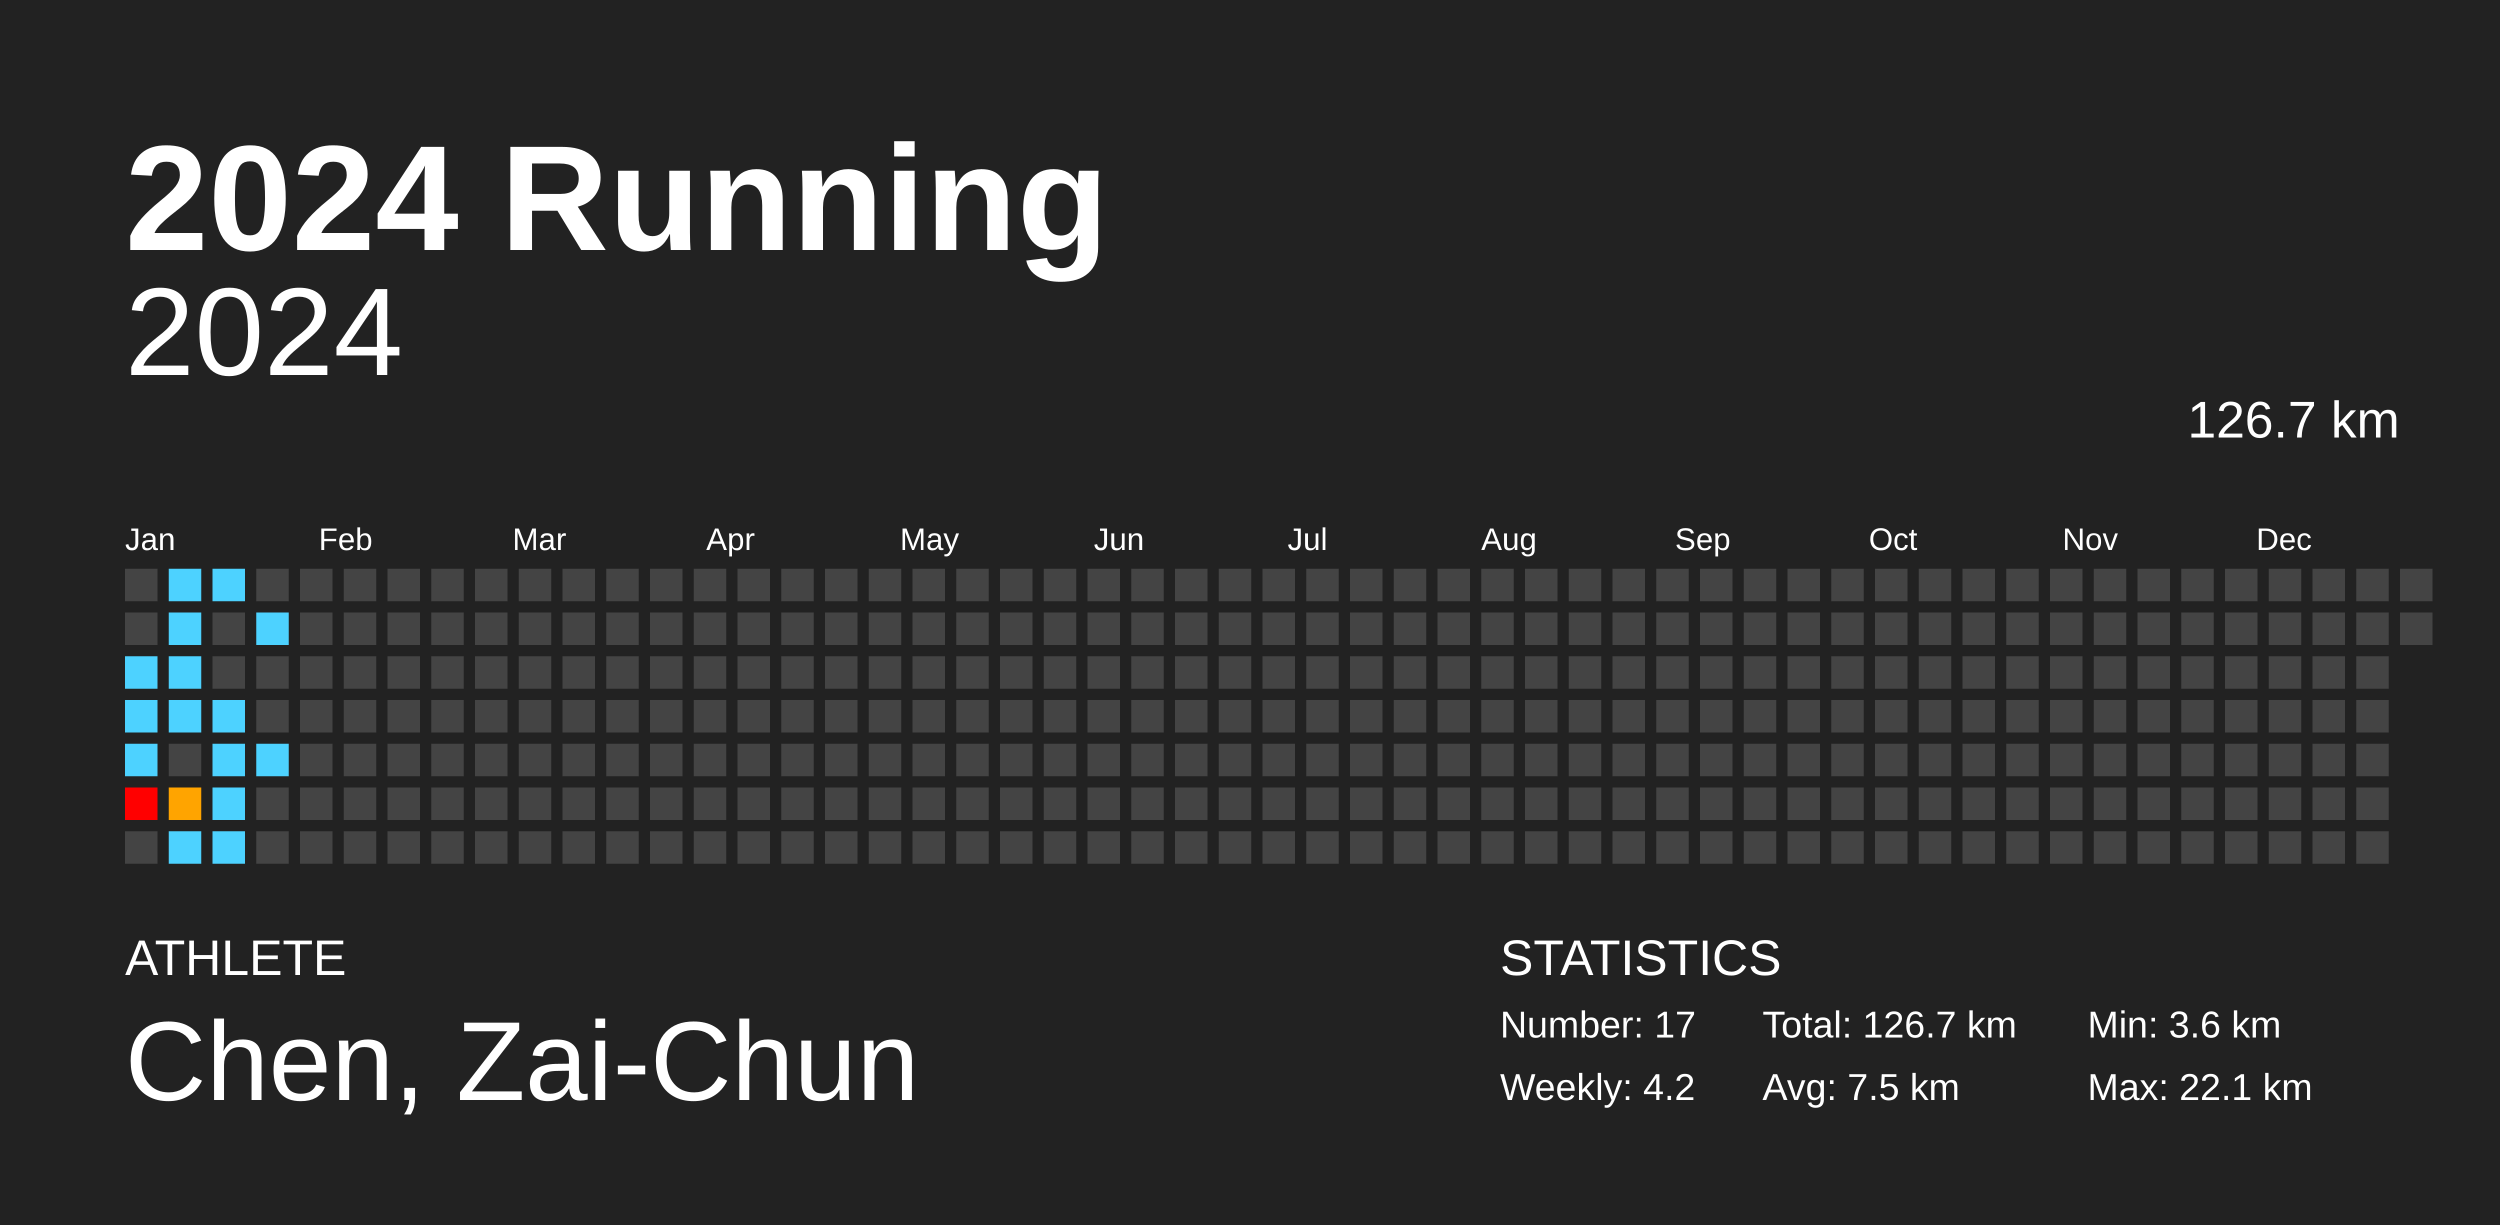
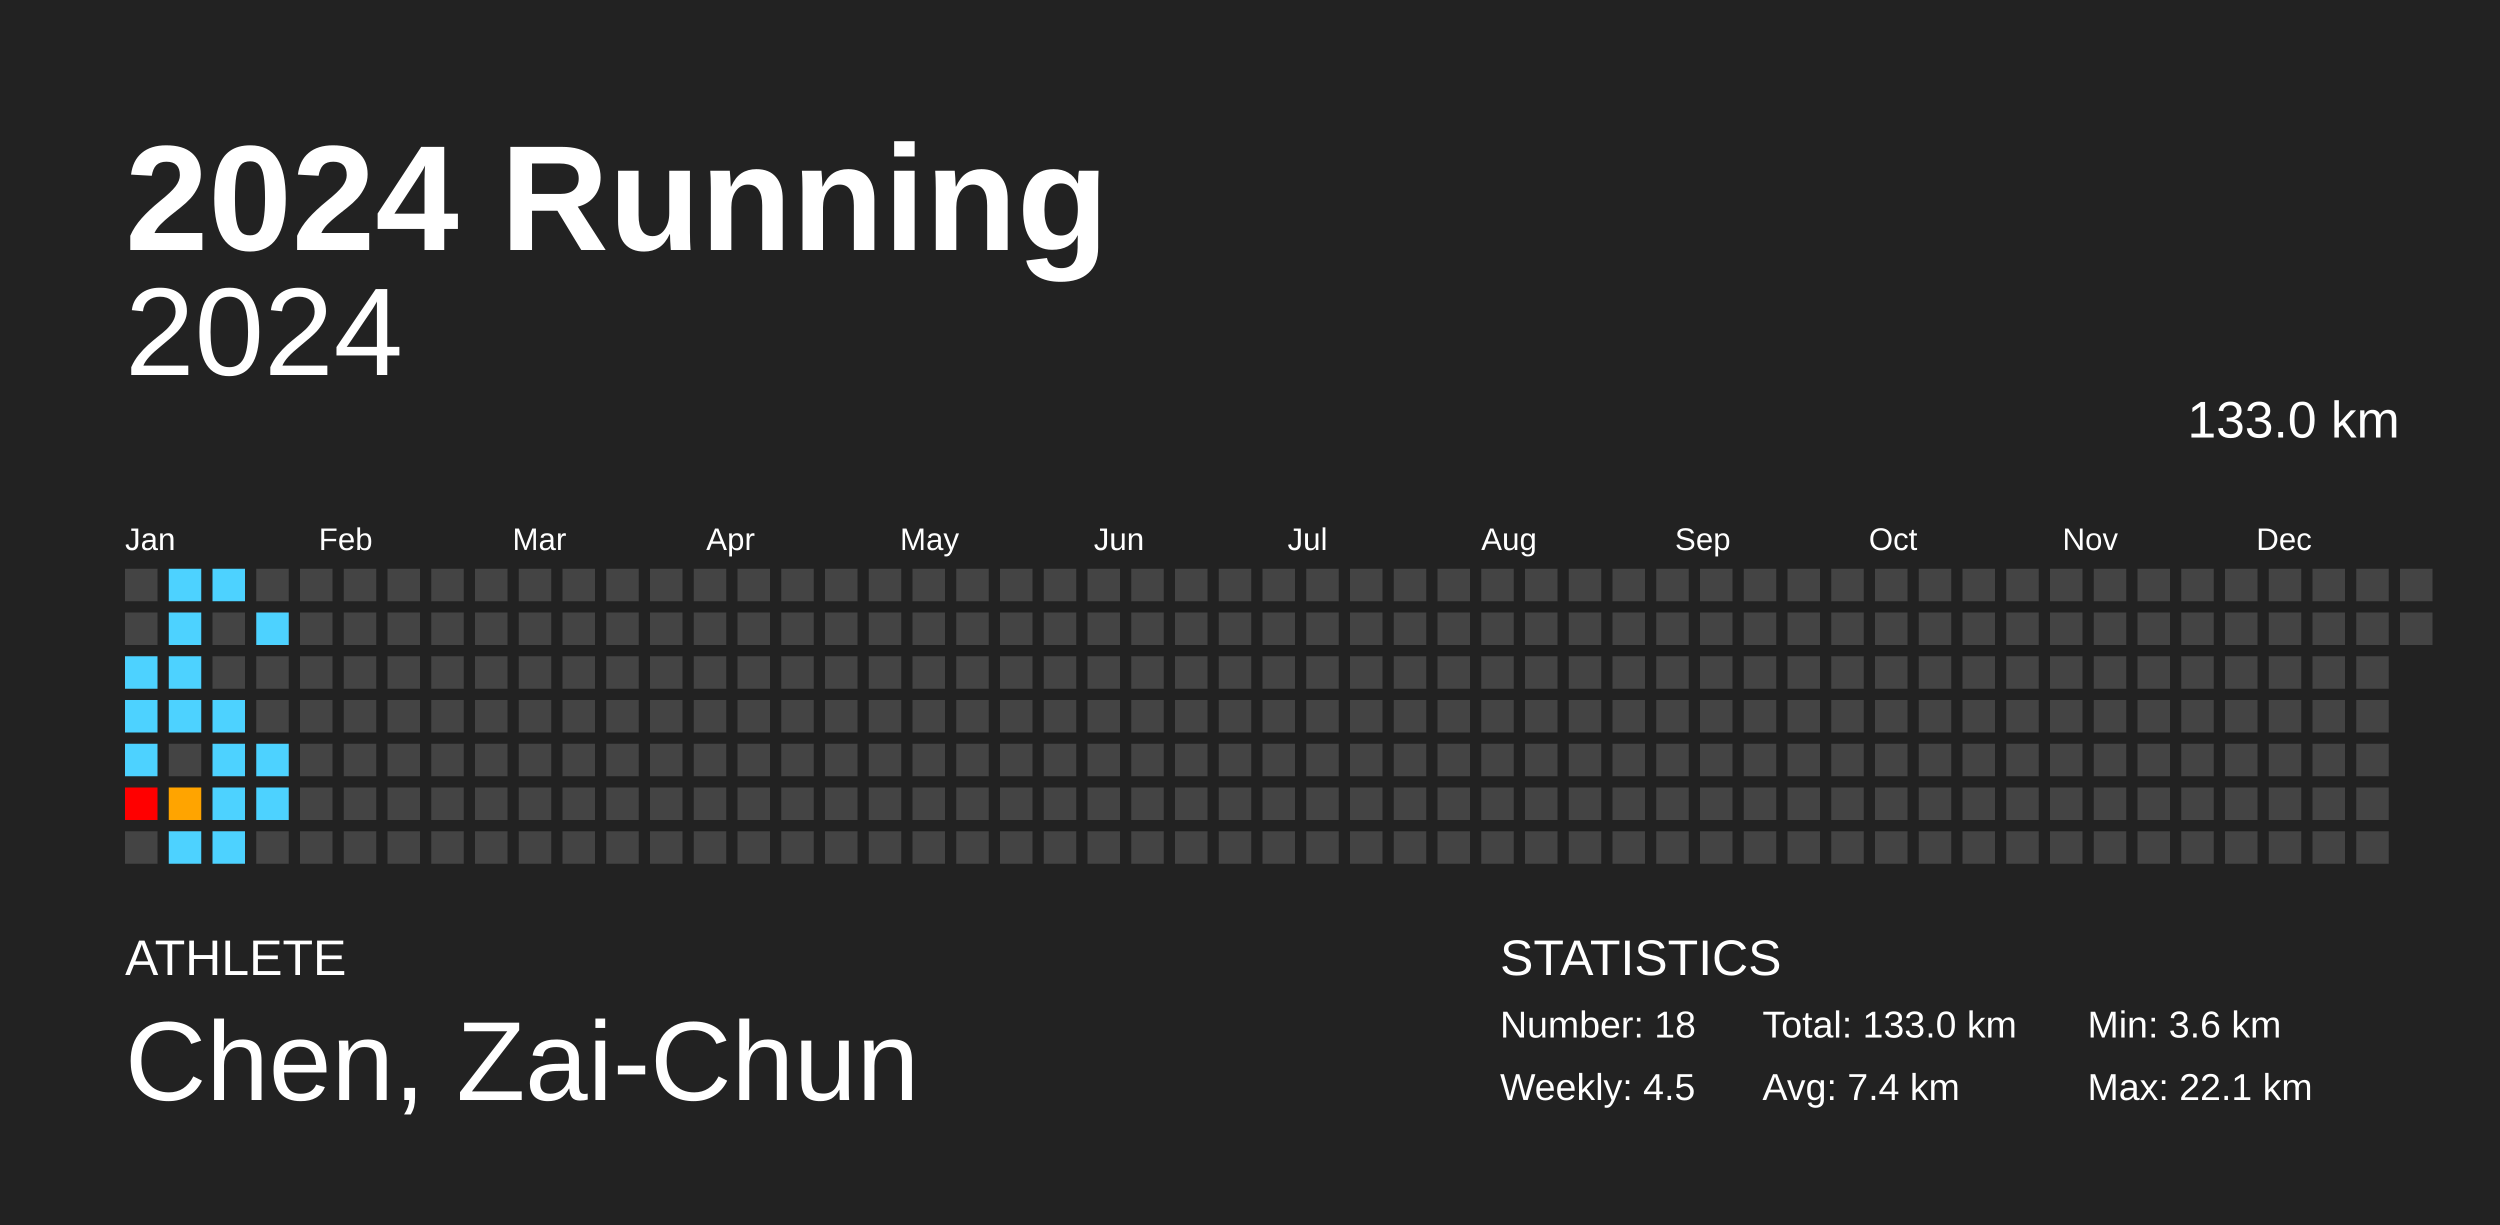
<svg xmlns="http://www.w3.org/2000/svg" baseProfile="full" height="98mm" version="1.1" viewBox="0,0,200,98" width="200mm">
  <defs />
  <rect fill="#222222" height="98" width="200" x="0" y="0" />
  <text fill="#FFFFFF" style="font-size:12px; font-family:Arial; font-weight:bold;" x="10" y="20">2024 Running</text>
  <text fill="#FFFFFF" style="font-size:4px; font-family:Arial" x="10" y="78">ATHLETE</text>
  <text fill="#FFFFFF" style="font-size:9px; font-family:Arial" x="10" y="88">Chen, Zai-Chun</text>
  <text fill="#FFFFFF" style="font-size:4px; font-family:Arial" x="120" y="78">STATISTICS</text>
-   <text fill="#FFFFFF" style="font-size:3px; font-family:Arial" x="120" y="83">Number: 17</text>
-   <text fill="#FFFFFF" style="font-size:3px; font-family:Arial" x="120" y="88">Weekly: 4.2</text>
-   <text fill="#FFFFFF" style="font-size:3px; font-family:Arial" x="141" y="83">Total: 126.7 km</text>
-   <text fill="#FFFFFF" style="font-size:3px; font-family:Arial" x="141" y="88">Avg: 7.5 km</text>
+   <text fill="#FFFFFF" style="font-size:3px; font-family:Arial" x="120" y="83">Number: 18</text>
+   <text fill="#FFFFFF" style="font-size:3px; font-family:Arial" x="120" y="88">Weekly: 4.5</text>
+   <text fill="#FFFFFF" style="font-size:3px; font-family:Arial" x="141" y="83">Total: 133.0 km</text>
+   <text fill="#FFFFFF" style="font-size:3px; font-family:Arial" x="141" y="88">Avg: 7.4 km</text>
  <text fill="#FFFFFF" style="font-size:3px; font-family:Arial" x="167" y="83">Min: 3.6 km</text>
  <text fill="#FFFFFF" style="font-size:3px; font-family:Arial" x="167" y="88">Max: 22.1 km</text>
  <text alignment-baseline="hanging" fill="#FFFFFF" style="font-size:10.0px; font-family:Arial;" x="10" y="30">2024</text>
-   <text alignment-baseline="hanging" fill="#FFFFFF" style="font-size:4.125px; font-family:Arial;" x="175" y="35">126.7 km</text>
+   <text alignment-baseline="hanging" fill="#FFFFFF" style="font-size:4.125px; font-family:Arial;" x="175" y="35">133.0 km</text>
  <text fill="#FFFFFF" style="font-size:2.5px; font-family:Arial" x="10.0" y="44">Jan</text>
  <text fill="#FFFFFF" style="font-size:2.5px; font-family:Arial" x="25.5" y="44">Feb</text>
  <text fill="#FFFFFF" style="font-size:2.5px; font-family:Arial" x="41.0" y="44">Mar</text>
  <text fill="#FFFFFF" style="font-size:2.5px; font-family:Arial" x="56.5" y="44">Apr</text>
  <text fill="#FFFFFF" style="font-size:2.5px; font-family:Arial" x="72.0" y="44">May</text>
  <text fill="#FFFFFF" style="font-size:2.5px; font-family:Arial" x="87.5" y="44">Jun</text>
  <text fill="#FFFFFF" style="font-size:2.5px; font-family:Arial" x="103.0" y="44">Jul</text>
  <text fill="#FFFFFF" style="font-size:2.5px; font-family:Arial" x="118.5" y="44">Aug</text>
  <text fill="#FFFFFF" style="font-size:2.5px; font-family:Arial" x="134.0" y="44">Sep</text>
  <text fill="#FFFFFF" style="font-size:2.5px; font-family:Arial" x="149.5" y="44">Oct</text>
  <text fill="#FFFFFF" style="font-size:2.5px; font-family:Arial" x="165.0" y="44">Nov</text>
  <text fill="#FFFFFF" style="font-size:2.5px; font-family:Arial" x="180.5" y="44">Dec</text>
  <rect fill="#444444" height="2.6" width="2.6" x="10.0" y="45.5" />
  <rect fill="#444444" height="2.6" width="2.6" x="10.0" y="49.0" />
  <rect fill="#4dd2ff" height="2.6" width="2.6" x="10.0" y="52.5" />
  <rect fill="#4dd2ff" height="2.6" width="2.6" x="10.0" y="56.0" />
  <rect fill="#4dd2ff" height="2.6" width="2.6" x="10.0" y="59.5" />
  <rect fill="red" height="2.6" width="2.6" x="10.0" y="63.0" />
  <rect fill="#444444" height="2.6" width="2.6" x="10.0" y="66.5" />
  <rect fill="#4dd2ff" height="2.6" width="2.6" x="13.5" y="45.5" />
  <rect fill="#4dd2ff" height="2.6" width="2.6" x="13.5" y="49.0" />
  <rect fill="#4dd2ff" height="2.6" width="2.6" x="13.5" y="52.5" />
  <rect fill="#4dd2ff" height="2.6" width="2.6" x="13.5" y="56.0" />
  <rect fill="#444444" height="2.6" width="2.6" x="13.5" y="59.5" />
  <rect fill="#ffa400" height="2.6" width="2.6" x="13.5" y="63.0" />
  <rect fill="#4dd2ff" height="2.6" width="2.6" x="13.5" y="66.5" />
  <rect fill="#4dd2ff" height="2.6" width="2.6" x="17.0" y="45.5" />
  <rect fill="#444444" height="2.6" width="2.6" x="17.0" y="49.0" />
  <rect fill="#444444" height="2.6" width="2.6" x="17.0" y="52.5" />
  <rect fill="#4dd2ff" height="2.6" width="2.6" x="17.0" y="56.0" />
  <rect fill="#4dd2ff" height="2.6" width="2.6" x="17.0" y="59.5" />
  <rect fill="#4dd2ff" height="2.6" width="2.6" x="17.0" y="63.0" />
  <rect fill="#4dd2ff" height="2.6" width="2.6" x="17.0" y="66.5" />
  <rect fill="#444444" height="2.6" width="2.6" x="20.5" y="45.5" />
  <rect fill="#4dd2ff" height="2.6" width="2.6" x="20.5" y="49.0" />
  <rect fill="#444444" height="2.6" width="2.6" x="20.5" y="52.5" />
  <rect fill="#444444" height="2.6" width="2.6" x="20.5" y="56.0" />
  <rect fill="#4dd2ff" height="2.6" width="2.6" x="20.5" y="59.5" />
-   <rect fill="#444444" height="2.6" width="2.6" x="20.5" y="63.0" />
+   <rect fill="#4dd2ff" height="2.6" width="2.6" x="20.5" y="63.0" />
  <rect fill="#444444" height="2.6" width="2.6" x="20.5" y="66.5" />
  <rect fill="#444444" height="2.6" width="2.6" x="24.0" y="45.5" />
  <rect fill="#444444" height="2.6" width="2.6" x="24.0" y="49.0" />
  <rect fill="#444444" height="2.6" width="2.6" x="24.0" y="52.5" />
  <rect fill="#444444" height="2.6" width="2.6" x="24.0" y="56.0" />
  <rect fill="#444444" height="2.6" width="2.6" x="24.0" y="59.5" />
  <rect fill="#444444" height="2.6" width="2.6" x="24.0" y="63.0" />
  <rect fill="#444444" height="2.6" width="2.6" x="24.0" y="66.5" />
  <rect fill="#444444" height="2.6" width="2.6" x="27.5" y="45.5" />
  <rect fill="#444444" height="2.6" width="2.6" x="27.5" y="49.0" />
  <rect fill="#444444" height="2.6" width="2.6" x="27.5" y="52.5" />
  <rect fill="#444444" height="2.6" width="2.6" x="27.5" y="56.0" />
  <rect fill="#444444" height="2.6" width="2.6" x="27.5" y="59.5" />
  <rect fill="#444444" height="2.6" width="2.6" x="27.5" y="63.0" />
  <rect fill="#444444" height="2.6" width="2.6" x="27.5" y="66.5" />
  <rect fill="#444444" height="2.6" width="2.6" x="31.0" y="45.5" />
  <rect fill="#444444" height="2.6" width="2.6" x="31.0" y="49.0" />
  <rect fill="#444444" height="2.6" width="2.6" x="31.0" y="52.5" />
  <rect fill="#444444" height="2.6" width="2.6" x="31.0" y="56.0" />
  <rect fill="#444444" height="2.6" width="2.6" x="31.0" y="59.5" />
  <rect fill="#444444" height="2.6" width="2.6" x="31.0" y="63.0" />
  <rect fill="#444444" height="2.6" width="2.6" x="31.0" y="66.5" />
  <rect fill="#444444" height="2.6" width="2.6" x="34.5" y="45.5" />
  <rect fill="#444444" height="2.6" width="2.6" x="34.5" y="49.0" />
  <rect fill="#444444" height="2.6" width="2.6" x="34.5" y="52.5" />
  <rect fill="#444444" height="2.6" width="2.6" x="34.5" y="56.0" />
  <rect fill="#444444" height="2.6" width="2.6" x="34.5" y="59.5" />
  <rect fill="#444444" height="2.6" width="2.6" x="34.5" y="63.0" />
  <rect fill="#444444" height="2.6" width="2.6" x="34.5" y="66.5" />
  <rect fill="#444444" height="2.6" width="2.6" x="38.0" y="45.5" />
  <rect fill="#444444" height="2.6" width="2.6" x="38.0" y="49.0" />
  <rect fill="#444444" height="2.6" width="2.6" x="38.0" y="52.5" />
  <rect fill="#444444" height="2.6" width="2.6" x="38.0" y="56.0" />
  <rect fill="#444444" height="2.6" width="2.6" x="38.0" y="59.5" />
  <rect fill="#444444" height="2.6" width="2.6" x="38.0" y="63.0" />
  <rect fill="#444444" height="2.6" width="2.6" x="38.0" y="66.5" />
  <rect fill="#444444" height="2.6" width="2.6" x="41.5" y="45.5" />
  <rect fill="#444444" height="2.6" width="2.6" x="41.5" y="49.0" />
  <rect fill="#444444" height="2.6" width="2.6" x="41.5" y="52.5" />
  <rect fill="#444444" height="2.6" width="2.6" x="41.5" y="56.0" />
  <rect fill="#444444" height="2.6" width="2.6" x="41.5" y="59.5" />
  <rect fill="#444444" height="2.6" width="2.6" x="41.5" y="63.0" />
  <rect fill="#444444" height="2.6" width="2.6" x="41.5" y="66.5" />
  <rect fill="#444444" height="2.6" width="2.6" x="45.0" y="45.5" />
  <rect fill="#444444" height="2.6" width="2.6" x="45.0" y="49.0" />
  <rect fill="#444444" height="2.6" width="2.6" x="45.0" y="52.5" />
  <rect fill="#444444" height="2.6" width="2.6" x="45.0" y="56.0" />
  <rect fill="#444444" height="2.6" width="2.6" x="45.0" y="59.5" />
  <rect fill="#444444" height="2.6" width="2.6" x="45.0" y="63.0" />
  <rect fill="#444444" height="2.6" width="2.6" x="45.0" y="66.5" />
  <rect fill="#444444" height="2.6" width="2.6" x="48.5" y="45.5" />
  <rect fill="#444444" height="2.6" width="2.6" x="48.5" y="49.0" />
  <rect fill="#444444" height="2.6" width="2.6" x="48.5" y="52.5" />
  <rect fill="#444444" height="2.6" width="2.6" x="48.5" y="56.0" />
  <rect fill="#444444" height="2.6" width="2.6" x="48.5" y="59.5" />
  <rect fill="#444444" height="2.6" width="2.6" x="48.5" y="63.0" />
  <rect fill="#444444" height="2.6" width="2.6" x="48.5" y="66.5" />
  <rect fill="#444444" height="2.6" width="2.6" x="52.0" y="45.5" />
  <rect fill="#444444" height="2.6" width="2.6" x="52.0" y="49.0" />
  <rect fill="#444444" height="2.6" width="2.6" x="52.0" y="52.5" />
  <rect fill="#444444" height="2.6" width="2.6" x="52.0" y="56.0" />
  <rect fill="#444444" height="2.6" width="2.6" x="52.0" y="59.5" />
  <rect fill="#444444" height="2.6" width="2.6" x="52.0" y="63.0" />
  <rect fill="#444444" height="2.6" width="2.6" x="52.0" y="66.5" />
  <rect fill="#444444" height="2.6" width="2.6" x="55.5" y="45.5" />
  <rect fill="#444444" height="2.6" width="2.6" x="55.5" y="49.0" />
  <rect fill="#444444" height="2.6" width="2.6" x="55.5" y="52.5" />
  <rect fill="#444444" height="2.6" width="2.6" x="55.5" y="56.0" />
  <rect fill="#444444" height="2.6" width="2.6" x="55.5" y="59.5" />
  <rect fill="#444444" height="2.6" width="2.6" x="55.5" y="63.0" />
  <rect fill="#444444" height="2.6" width="2.6" x="55.5" y="66.5" />
  <rect fill="#444444" height="2.6" width="2.6" x="59.0" y="45.5" />
  <rect fill="#444444" height="2.6" width="2.6" x="59.0" y="49.0" />
  <rect fill="#444444" height="2.6" width="2.6" x="59.0" y="52.5" />
  <rect fill="#444444" height="2.6" width="2.6" x="59.0" y="56.0" />
  <rect fill="#444444" height="2.6" width="2.6" x="59.0" y="59.5" />
  <rect fill="#444444" height="2.6" width="2.6" x="59.0" y="63.0" />
  <rect fill="#444444" height="2.6" width="2.6" x="59.0" y="66.5" />
  <rect fill="#444444" height="2.6" width="2.6" x="62.5" y="45.5" />
  <rect fill="#444444" height="2.6" width="2.6" x="62.5" y="49.0" />
  <rect fill="#444444" height="2.6" width="2.6" x="62.5" y="52.5" />
  <rect fill="#444444" height="2.6" width="2.6" x="62.5" y="56.0" />
  <rect fill="#444444" height="2.6" width="2.6" x="62.5" y="59.5" />
  <rect fill="#444444" height="2.6" width="2.6" x="62.5" y="63.0" />
  <rect fill="#444444" height="2.6" width="2.6" x="62.5" y="66.5" />
  <rect fill="#444444" height="2.6" width="2.6" x="66.0" y="45.5" />
  <rect fill="#444444" height="2.6" width="2.6" x="66.0" y="49.0" />
  <rect fill="#444444" height="2.6" width="2.6" x="66.0" y="52.5" />
  <rect fill="#444444" height="2.6" width="2.6" x="66.0" y="56.0" />
  <rect fill="#444444" height="2.6" width="2.6" x="66.0" y="59.5" />
  <rect fill="#444444" height="2.6" width="2.6" x="66.0" y="63.0" />
  <rect fill="#444444" height="2.6" width="2.6" x="66.0" y="66.5" />
  <rect fill="#444444" height="2.6" width="2.6" x="69.5" y="45.5" />
  <rect fill="#444444" height="2.6" width="2.6" x="69.5" y="49.0" />
  <rect fill="#444444" height="2.6" width="2.6" x="69.5" y="52.5" />
  <rect fill="#444444" height="2.6" width="2.6" x="69.5" y="56.0" />
  <rect fill="#444444" height="2.6" width="2.6" x="69.5" y="59.5" />
  <rect fill="#444444" height="2.6" width="2.6" x="69.5" y="63.0" />
  <rect fill="#444444" height="2.6" width="2.6" x="69.5" y="66.5" />
  <rect fill="#444444" height="2.6" width="2.6" x="73.0" y="45.5" />
  <rect fill="#444444" height="2.6" width="2.6" x="73.0" y="49.0" />
  <rect fill="#444444" height="2.6" width="2.6" x="73.0" y="52.5" />
  <rect fill="#444444" height="2.6" width="2.6" x="73.0" y="56.0" />
  <rect fill="#444444" height="2.6" width="2.6" x="73.0" y="59.5" />
  <rect fill="#444444" height="2.6" width="2.6" x="73.0" y="63.0" />
  <rect fill="#444444" height="2.6" width="2.6" x="73.0" y="66.5" />
  <rect fill="#444444" height="2.6" width="2.6" x="76.5" y="45.5" />
  <rect fill="#444444" height="2.6" width="2.6" x="76.5" y="49.0" />
  <rect fill="#444444" height="2.6" width="2.6" x="76.5" y="52.5" />
  <rect fill="#444444" height="2.6" width="2.6" x="76.5" y="56.0" />
  <rect fill="#444444" height="2.6" width="2.6" x="76.5" y="59.5" />
  <rect fill="#444444" height="2.6" width="2.6" x="76.5" y="63.0" />
  <rect fill="#444444" height="2.6" width="2.6" x="76.5" y="66.5" />
  <rect fill="#444444" height="2.6" width="2.6" x="80.0" y="45.5" />
  <rect fill="#444444" height="2.6" width="2.6" x="80.0" y="49.0" />
  <rect fill="#444444" height="2.6" width="2.6" x="80.0" y="52.5" />
  <rect fill="#444444" height="2.6" width="2.6" x="80.0" y="56.0" />
  <rect fill="#444444" height="2.6" width="2.6" x="80.0" y="59.5" />
  <rect fill="#444444" height="2.6" width="2.6" x="80.0" y="63.0" />
  <rect fill="#444444" height="2.6" width="2.6" x="80.0" y="66.5" />
  <rect fill="#444444" height="2.6" width="2.6" x="83.5" y="45.5" />
  <rect fill="#444444" height="2.6" width="2.6" x="83.5" y="49.0" />
  <rect fill="#444444" height="2.6" width="2.6" x="83.5" y="52.5" />
  <rect fill="#444444" height="2.6" width="2.6" x="83.5" y="56.0" />
  <rect fill="#444444" height="2.6" width="2.6" x="83.5" y="59.5" />
  <rect fill="#444444" height="2.6" width="2.6" x="83.5" y="63.0" />
  <rect fill="#444444" height="2.6" width="2.6" x="83.5" y="66.5" />
  <rect fill="#444444" height="2.6" width="2.6" x="87.0" y="45.5" />
  <rect fill="#444444" height="2.6" width="2.6" x="87.0" y="49.0" />
  <rect fill="#444444" height="2.6" width="2.6" x="87.0" y="52.5" />
  <rect fill="#444444" height="2.6" width="2.6" x="87.0" y="56.0" />
  <rect fill="#444444" height="2.6" width="2.6" x="87.0" y="59.5" />
  <rect fill="#444444" height="2.6" width="2.6" x="87.0" y="63.0" />
  <rect fill="#444444" height="2.6" width="2.6" x="87.0" y="66.5" />
  <rect fill="#444444" height="2.6" width="2.6" x="90.5" y="45.5" />
  <rect fill="#444444" height="2.6" width="2.6" x="90.5" y="49.0" />
  <rect fill="#444444" height="2.6" width="2.6" x="90.5" y="52.5" />
  <rect fill="#444444" height="2.6" width="2.6" x="90.5" y="56.0" />
  <rect fill="#444444" height="2.6" width="2.6" x="90.5" y="59.5" />
  <rect fill="#444444" height="2.6" width="2.6" x="90.5" y="63.0" />
  <rect fill="#444444" height="2.6" width="2.6" x="90.5" y="66.5" />
  <rect fill="#444444" height="2.6" width="2.6" x="94.0" y="45.5" />
  <rect fill="#444444" height="2.6" width="2.6" x="94.0" y="49.0" />
  <rect fill="#444444" height="2.6" width="2.6" x="94.0" y="52.5" />
  <rect fill="#444444" height="2.6" width="2.6" x="94.0" y="56.0" />
  <rect fill="#444444" height="2.6" width="2.6" x="94.0" y="59.5" />
  <rect fill="#444444" height="2.6" width="2.6" x="94.0" y="63.0" />
  <rect fill="#444444" height="2.6" width="2.6" x="94.0" y="66.5" />
  <rect fill="#444444" height="2.6" width="2.6" x="97.5" y="45.5" />
  <rect fill="#444444" height="2.6" width="2.6" x="97.5" y="49.0" />
  <rect fill="#444444" height="2.6" width="2.6" x="97.5" y="52.5" />
  <rect fill="#444444" height="2.6" width="2.6" x="97.5" y="56.0" />
  <rect fill="#444444" height="2.6" width="2.6" x="97.5" y="59.5" />
  <rect fill="#444444" height="2.6" width="2.6" x="97.5" y="63.0" />
  <rect fill="#444444" height="2.6" width="2.6" x="97.5" y="66.5" />
  <rect fill="#444444" height="2.6" width="2.6" x="101.0" y="45.5" />
  <rect fill="#444444" height="2.6" width="2.6" x="101.0" y="49.0" />
  <rect fill="#444444" height="2.6" width="2.6" x="101.0" y="52.5" />
  <rect fill="#444444" height="2.6" width="2.6" x="101.0" y="56.0" />
  <rect fill="#444444" height="2.6" width="2.6" x="101.0" y="59.5" />
  <rect fill="#444444" height="2.6" width="2.6" x="101.0" y="63.0" />
  <rect fill="#444444" height="2.6" width="2.6" x="101.0" y="66.5" />
  <rect fill="#444444" height="2.6" width="2.6" x="104.5" y="45.5" />
  <rect fill="#444444" height="2.6" width="2.6" x="104.5" y="49.0" />
  <rect fill="#444444" height="2.6" width="2.6" x="104.5" y="52.5" />
  <rect fill="#444444" height="2.6" width="2.6" x="104.5" y="56.0" />
  <rect fill="#444444" height="2.6" width="2.6" x="104.5" y="59.5" />
  <rect fill="#444444" height="2.6" width="2.6" x="104.5" y="63.0" />
  <rect fill="#444444" height="2.6" width="2.6" x="104.5" y="66.5" />
  <rect fill="#444444" height="2.6" width="2.6" x="108.0" y="45.5" />
  <rect fill="#444444" height="2.6" width="2.6" x="108.0" y="49.0" />
  <rect fill="#444444" height="2.6" width="2.6" x="108.0" y="52.5" />
  <rect fill="#444444" height="2.6" width="2.6" x="108.0" y="56.0" />
  <rect fill="#444444" height="2.6" width="2.6" x="108.0" y="59.5" />
  <rect fill="#444444" height="2.6" width="2.6" x="108.0" y="63.0" />
  <rect fill="#444444" height="2.6" width="2.6" x="108.0" y="66.5" />
  <rect fill="#444444" height="2.6" width="2.6" x="111.5" y="45.5" />
  <rect fill="#444444" height="2.6" width="2.6" x="111.5" y="49.0" />
  <rect fill="#444444" height="2.6" width="2.6" x="111.5" y="52.5" />
  <rect fill="#444444" height="2.6" width="2.6" x="111.5" y="56.0" />
  <rect fill="#444444" height="2.6" width="2.6" x="111.5" y="59.5" />
  <rect fill="#444444" height="2.6" width="2.6" x="111.5" y="63.0" />
  <rect fill="#444444" height="2.6" width="2.6" x="111.5" y="66.5" />
  <rect fill="#444444" height="2.6" width="2.6" x="115.0" y="45.5" />
  <rect fill="#444444" height="2.6" width="2.6" x="115.0" y="49.0" />
  <rect fill="#444444" height="2.6" width="2.6" x="115.0" y="52.5" />
  <rect fill="#444444" height="2.6" width="2.6" x="115.0" y="56.0" />
  <rect fill="#444444" height="2.6" width="2.6" x="115.0" y="59.5" />
  <rect fill="#444444" height="2.6" width="2.6" x="115.0" y="63.0" />
  <rect fill="#444444" height="2.6" width="2.6" x="115.0" y="66.5" />
  <rect fill="#444444" height="2.6" width="2.6" x="118.5" y="45.5" />
  <rect fill="#444444" height="2.6" width="2.6" x="118.5" y="49.0" />
  <rect fill="#444444" height="2.6" width="2.6" x="118.5" y="52.5" />
  <rect fill="#444444" height="2.6" width="2.6" x="118.5" y="56.0" />
  <rect fill="#444444" height="2.6" width="2.6" x="118.5" y="59.5" />
  <rect fill="#444444" height="2.6" width="2.6" x="118.5" y="63.0" />
  <rect fill="#444444" height="2.6" width="2.6" x="118.5" y="66.5" />
  <rect fill="#444444" height="2.6" width="2.6" x="122.0" y="45.5" />
  <rect fill="#444444" height="2.6" width="2.6" x="122.0" y="49.0" />
  <rect fill="#444444" height="2.6" width="2.6" x="122.0" y="52.5" />
  <rect fill="#444444" height="2.6" width="2.6" x="122.0" y="56.0" />
  <rect fill="#444444" height="2.6" width="2.6" x="122.0" y="59.5" />
  <rect fill="#444444" height="2.6" width="2.6" x="122.0" y="63.0" />
  <rect fill="#444444" height="2.6" width="2.6" x="122.0" y="66.5" />
  <rect fill="#444444" height="2.6" width="2.6" x="125.5" y="45.5" />
  <rect fill="#444444" height="2.6" width="2.6" x="125.5" y="49.0" />
  <rect fill="#444444" height="2.6" width="2.6" x="125.5" y="52.5" />
  <rect fill="#444444" height="2.6" width="2.6" x="125.5" y="56.0" />
  <rect fill="#444444" height="2.6" width="2.6" x="125.5" y="59.5" />
  <rect fill="#444444" height="2.6" width="2.6" x="125.5" y="63.0" />
  <rect fill="#444444" height="2.6" width="2.6" x="125.5" y="66.5" />
  <rect fill="#444444" height="2.6" width="2.6" x="129.0" y="45.5" />
  <rect fill="#444444" height="2.6" width="2.6" x="129.0" y="49.0" />
  <rect fill="#444444" height="2.6" width="2.6" x="129.0" y="52.5" />
  <rect fill="#444444" height="2.6" width="2.6" x="129.0" y="56.0" />
  <rect fill="#444444" height="2.6" width="2.6" x="129.0" y="59.5" />
  <rect fill="#444444" height="2.6" width="2.6" x="129.0" y="63.0" />
  <rect fill="#444444" height="2.6" width="2.6" x="129.0" y="66.5" />
  <rect fill="#444444" height="2.6" width="2.6" x="132.5" y="45.5" />
  <rect fill="#444444" height="2.6" width="2.6" x="132.5" y="49.0" />
  <rect fill="#444444" height="2.6" width="2.6" x="132.5" y="52.5" />
  <rect fill="#444444" height="2.6" width="2.6" x="132.5" y="56.0" />
  <rect fill="#444444" height="2.6" width="2.6" x="132.5" y="59.5" />
  <rect fill="#444444" height="2.6" width="2.6" x="132.5" y="63.0" />
  <rect fill="#444444" height="2.6" width="2.6" x="132.5" y="66.5" />
  <rect fill="#444444" height="2.6" width="2.6" x="136.0" y="45.5" />
  <rect fill="#444444" height="2.6" width="2.6" x="136.0" y="49.0" />
  <rect fill="#444444" height="2.6" width="2.6" x="136.0" y="52.5" />
  <rect fill="#444444" height="2.6" width="2.6" x="136.0" y="56.0" />
  <rect fill="#444444" height="2.6" width="2.6" x="136.0" y="59.5" />
  <rect fill="#444444" height="2.6" width="2.6" x="136.0" y="63.0" />
  <rect fill="#444444" height="2.6" width="2.6" x="136.0" y="66.5" />
  <rect fill="#444444" height="2.6" width="2.6" x="139.5" y="45.5" />
  <rect fill="#444444" height="2.6" width="2.6" x="139.5" y="49.0" />
  <rect fill="#444444" height="2.6" width="2.6" x="139.5" y="52.5" />
  <rect fill="#444444" height="2.6" width="2.6" x="139.5" y="56.0" />
  <rect fill="#444444" height="2.6" width="2.6" x="139.5" y="59.5" />
  <rect fill="#444444" height="2.6" width="2.6" x="139.5" y="63.0" />
  <rect fill="#444444" height="2.6" width="2.6" x="139.5" y="66.5" />
  <rect fill="#444444" height="2.6" width="2.6" x="143.0" y="45.5" />
  <rect fill="#444444" height="2.6" width="2.6" x="143.0" y="49.0" />
  <rect fill="#444444" height="2.6" width="2.6" x="143.0" y="52.5" />
  <rect fill="#444444" height="2.6" width="2.6" x="143.0" y="56.0" />
  <rect fill="#444444" height="2.6" width="2.6" x="143.0" y="59.5" />
  <rect fill="#444444" height="2.6" width="2.6" x="143.0" y="63.0" />
  <rect fill="#444444" height="2.6" width="2.6" x="143.0" y="66.5" />
  <rect fill="#444444" height="2.6" width="2.6" x="146.5" y="45.5" />
  <rect fill="#444444" height="2.6" width="2.6" x="146.5" y="49.0" />
  <rect fill="#444444" height="2.6" width="2.6" x="146.5" y="52.5" />
  <rect fill="#444444" height="2.6" width="2.6" x="146.5" y="56.0" />
  <rect fill="#444444" height="2.6" width="2.6" x="146.5" y="59.5" />
  <rect fill="#444444" height="2.6" width="2.6" x="146.5" y="63.0" />
  <rect fill="#444444" height="2.6" width="2.6" x="146.5" y="66.5" />
  <rect fill="#444444" height="2.6" width="2.6" x="150.0" y="45.5" />
  <rect fill="#444444" height="2.6" width="2.6" x="150.0" y="49.0" />
  <rect fill="#444444" height="2.6" width="2.6" x="150.0" y="52.5" />
  <rect fill="#444444" height="2.6" width="2.6" x="150.0" y="56.0" />
  <rect fill="#444444" height="2.6" width="2.6" x="150.0" y="59.5" />
  <rect fill="#444444" height="2.6" width="2.6" x="150.0" y="63.0" />
  <rect fill="#444444" height="2.6" width="2.6" x="150.0" y="66.5" />
  <rect fill="#444444" height="2.6" width="2.6" x="153.5" y="45.5" />
  <rect fill="#444444" height="2.6" width="2.6" x="153.5" y="49.0" />
  <rect fill="#444444" height="2.6" width="2.6" x="153.5" y="52.5" />
  <rect fill="#444444" height="2.6" width="2.6" x="153.5" y="56.0" />
  <rect fill="#444444" height="2.6" width="2.6" x="153.5" y="59.5" />
  <rect fill="#444444" height="2.6" width="2.6" x="153.5" y="63.0" />
  <rect fill="#444444" height="2.6" width="2.6" x="153.5" y="66.5" />
  <rect fill="#444444" height="2.6" width="2.6" x="157.0" y="45.5" />
  <rect fill="#444444" height="2.6" width="2.6" x="157.0" y="49.0" />
  <rect fill="#444444" height="2.6" width="2.6" x="157.0" y="52.5" />
  <rect fill="#444444" height="2.6" width="2.6" x="157.0" y="56.0" />
  <rect fill="#444444" height="2.6" width="2.6" x="157.0" y="59.5" />
  <rect fill="#444444" height="2.6" width="2.6" x="157.0" y="63.0" />
  <rect fill="#444444" height="2.6" width="2.6" x="157.0" y="66.5" />
  <rect fill="#444444" height="2.6" width="2.6" x="160.5" y="45.5" />
  <rect fill="#444444" height="2.6" width="2.6" x="160.5" y="49.0" />
  <rect fill="#444444" height="2.6" width="2.6" x="160.5" y="52.5" />
  <rect fill="#444444" height="2.6" width="2.6" x="160.5" y="56.0" />
  <rect fill="#444444" height="2.6" width="2.6" x="160.5" y="59.5" />
  <rect fill="#444444" height="2.6" width="2.6" x="160.5" y="63.0" />
  <rect fill="#444444" height="2.6" width="2.6" x="160.5" y="66.5" />
  <rect fill="#444444" height="2.6" width="2.6" x="164.0" y="45.5" />
  <rect fill="#444444" height="2.6" width="2.6" x="164.0" y="49.0" />
  <rect fill="#444444" height="2.6" width="2.6" x="164.0" y="52.5" />
  <rect fill="#444444" height="2.6" width="2.6" x="164.0" y="56.0" />
  <rect fill="#444444" height="2.6" width="2.6" x="164.0" y="59.5" />
  <rect fill="#444444" height="2.6" width="2.6" x="164.0" y="63.0" />
  <rect fill="#444444" height="2.6" width="2.6" x="164.0" y="66.5" />
  <rect fill="#444444" height="2.6" width="2.6" x="167.5" y="45.5" />
  <rect fill="#444444" height="2.6" width="2.6" x="167.5" y="49.0" />
  <rect fill="#444444" height="2.6" width="2.6" x="167.5" y="52.5" />
  <rect fill="#444444" height="2.6" width="2.6" x="167.5" y="56.0" />
  <rect fill="#444444" height="2.6" width="2.6" x="167.5" y="59.5" />
  <rect fill="#444444" height="2.6" width="2.6" x="167.5" y="63.0" />
  <rect fill="#444444" height="2.6" width="2.6" x="167.5" y="66.5" />
  <rect fill="#444444" height="2.6" width="2.6" x="171.0" y="45.5" />
  <rect fill="#444444" height="2.6" width="2.6" x="171.0" y="49.0" />
  <rect fill="#444444" height="2.6" width="2.6" x="171.0" y="52.5" />
  <rect fill="#444444" height="2.6" width="2.6" x="171.0" y="56.0" />
  <rect fill="#444444" height="2.6" width="2.6" x="171.0" y="59.5" />
  <rect fill="#444444" height="2.6" width="2.6" x="171.0" y="63.0" />
  <rect fill="#444444" height="2.6" width="2.6" x="171.0" y="66.5" />
  <rect fill="#444444" height="2.6" width="2.6" x="174.5" y="45.5" />
  <rect fill="#444444" height="2.6" width="2.6" x="174.5" y="49.0" />
  <rect fill="#444444" height="2.6" width="2.6" x="174.5" y="52.5" />
  <rect fill="#444444" height="2.6" width="2.6" x="174.5" y="56.0" />
  <rect fill="#444444" height="2.6" width="2.6" x="174.5" y="59.5" />
  <rect fill="#444444" height="2.6" width="2.6" x="174.5" y="63.0" />
  <rect fill="#444444" height="2.6" width="2.6" x="174.5" y="66.5" />
  <rect fill="#444444" height="2.6" width="2.6" x="178.0" y="45.5" />
  <rect fill="#444444" height="2.6" width="2.6" x="178.0" y="49.0" />
  <rect fill="#444444" height="2.6" width="2.6" x="178.0" y="52.5" />
  <rect fill="#444444" height="2.6" width="2.6" x="178.0" y="56.0" />
  <rect fill="#444444" height="2.6" width="2.6" x="178.0" y="59.5" />
  <rect fill="#444444" height="2.6" width="2.6" x="178.0" y="63.0" />
  <rect fill="#444444" height="2.6" width="2.6" x="178.0" y="66.5" />
  <rect fill="#444444" height="2.6" width="2.6" x="181.5" y="45.5" />
  <rect fill="#444444" height="2.6" width="2.6" x="181.5" y="49.0" />
  <rect fill="#444444" height="2.6" width="2.6" x="181.5" y="52.5" />
  <rect fill="#444444" height="2.6" width="2.6" x="181.5" y="56.0" />
  <rect fill="#444444" height="2.6" width="2.6" x="181.5" y="59.5" />
  <rect fill="#444444" height="2.6" width="2.6" x="181.5" y="63.0" />
  <rect fill="#444444" height="2.6" width="2.6" x="181.5" y="66.5" />
  <rect fill="#444444" height="2.6" width="2.6" x="185.0" y="45.5" />
  <rect fill="#444444" height="2.6" width="2.6" x="185.0" y="49.0" />
  <rect fill="#444444" height="2.6" width="2.6" x="185.0" y="52.5" />
  <rect fill="#444444" height="2.6" width="2.6" x="185.0" y="56.0" />
  <rect fill="#444444" height="2.6" width="2.6" x="185.0" y="59.5" />
  <rect fill="#444444" height="2.6" width="2.6" x="185.0" y="63.0" />
  <rect fill="#444444" height="2.6" width="2.6" x="185.0" y="66.5" />
  <rect fill="#444444" height="2.6" width="2.6" x="188.5" y="45.5" />
  <rect fill="#444444" height="2.6" width="2.6" x="188.5" y="49.0" />
  <rect fill="#444444" height="2.6" width="2.6" x="188.5" y="52.5" />
  <rect fill="#444444" height="2.6" width="2.6" x="188.5" y="56.0" />
  <rect fill="#444444" height="2.6" width="2.6" x="188.5" y="59.5" />
  <rect fill="#444444" height="2.6" width="2.6" x="188.5" y="63.0" />
  <rect fill="#444444" height="2.6" width="2.6" x="188.5" y="66.5" />
  <rect fill="#444444" height="2.6" width="2.6" x="192.0" y="45.5" />
  <rect fill="#444444" height="2.6" width="2.6" x="192.0" y="49.0" />
</svg>
